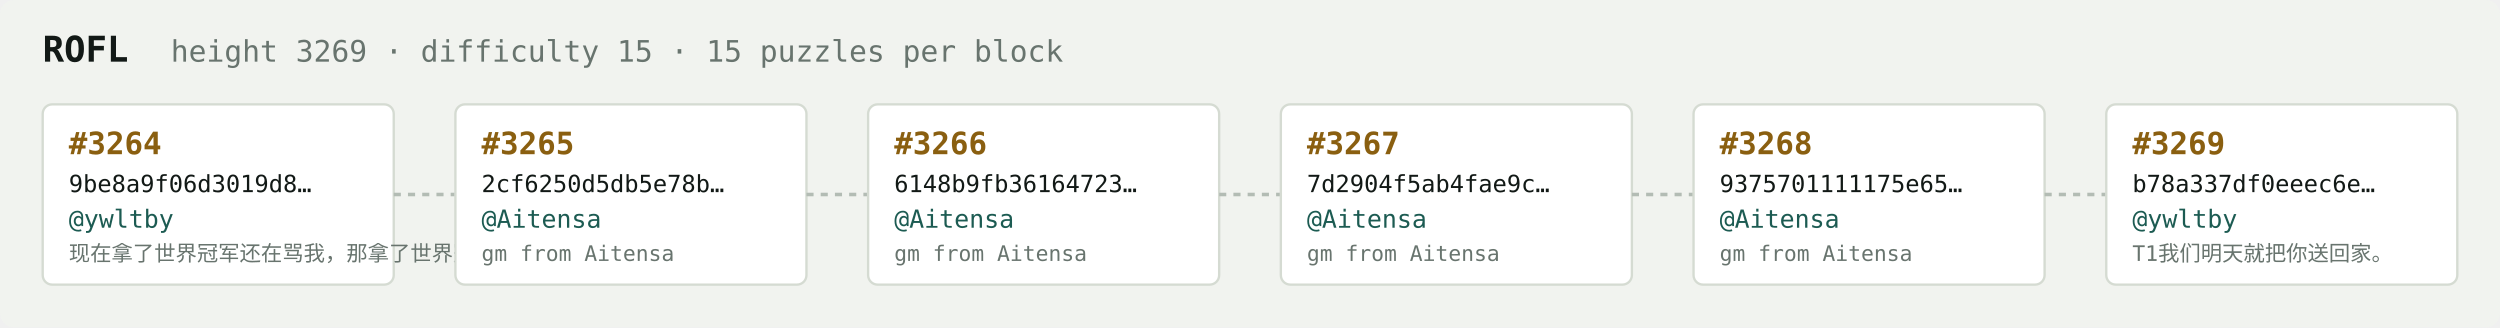
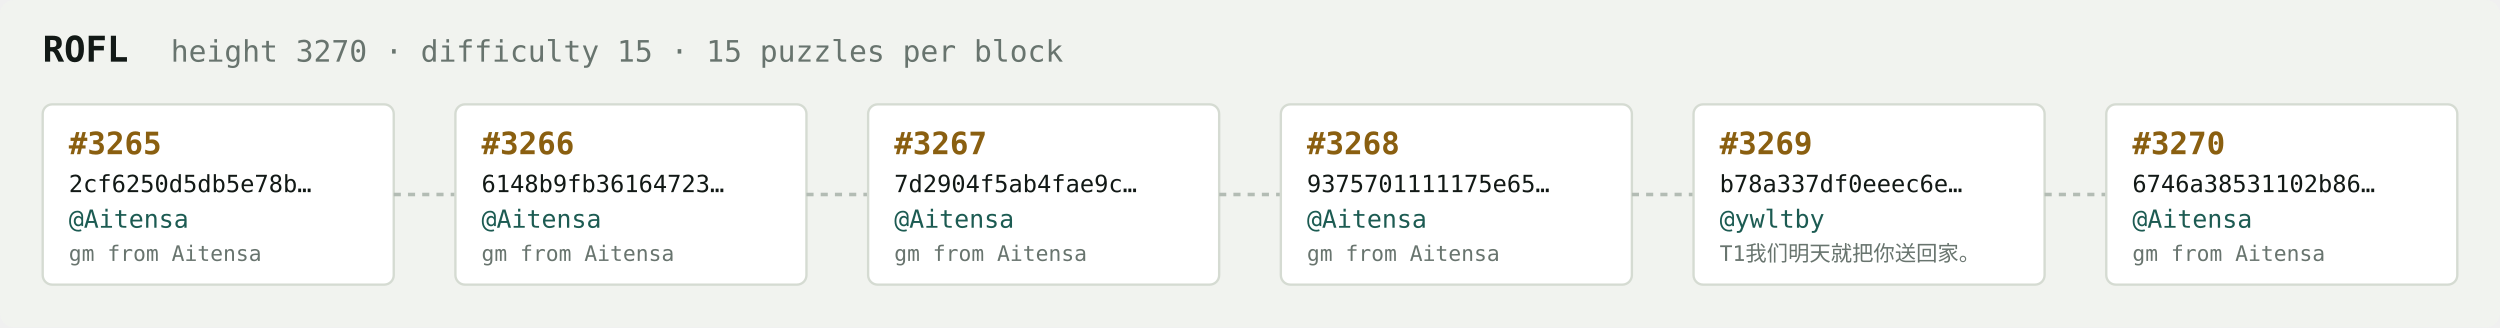
<svg xmlns="http://www.w3.org/2000/svg" width="1054" height="138" viewBox="0 0 1054 138" font-family="ui-monospace,SFMono-Regular,Menlo,monospace">
  <rect fill="#f1f3ef" width="1054" height="138" rx="6" />
  <text x="18" y="26" fill="#121916" font-size="15" font-weight="700">ROFL</text>
-   <text x="72" y="26" fill="#68746e" font-size="12.5">height 3269 · difficulty 15 · 15 puzzles per block</text>
+   <text x="72" y="26" fill="#68746e" font-size="12.5">height 3270 · difficulty 15 · 15 puzzles per block</text>
  <rect x="18" y="44" width="148" height="76" rx="4" fill="#ffffff" stroke="#d5dbd2" stroke-width="1" />
-   <text x="29" y="65" fill="#8a5f10" font-size="13" font-weight="700">#3264</text>
-   <text x="29" y="81" fill="#121916" font-size="10">9be8a9f06d3019d8…</text>
-   <text x="29" y="96" fill="#1c5b52" font-size="10.5">@ywltby</text>
-   <text x="29" y="110" fill="#68746e" font-size="9">现在拿了世界冠军还在骂我，那拿了世界冠军有…</text>
+   <text x="29" y="65" fill="#8a5f10" font-size="13" font-weight="700">#3265</text>
+   <text x="29" y="81" fill="#121916" font-size="10">2cf6250d5db5e78b…</text>
+   <text x="29" y="96" fill="#1c5b52" font-size="10.5">@Aitensa</text>
+   <text x="29" y="110" fill="#68746e" font-size="9">gm from Aitensa</text>
  <line x1="166" y1="82.0" x2="192" y2="82.0" stroke="#b3bcb4" stroke-width="1.5" stroke-dasharray="3 3" />
  <rect x="192" y="44" width="148" height="76" rx="4" fill="#ffffff" stroke="#d5dbd2" stroke-width="1" />
-   <text x="203" y="65" fill="#8a5f10" font-size="13" font-weight="700">#3265</text>
-   <text x="203" y="81" fill="#121916" font-size="10">2cf6250d5db5e78b…</text>
+   <text x="203" y="65" fill="#8a5f10" font-size="13" font-weight="700">#3266</text>
+   <text x="203" y="81" fill="#121916" font-size="10">6148b9fb36164723…</text>
  <text x="203" y="96" fill="#1c5b52" font-size="10.5">@Aitensa</text>
  <text x="203" y="110" fill="#68746e" font-size="9">gm from Aitensa</text>
  <line x1="340" y1="82.0" x2="366" y2="82.0" stroke="#b3bcb4" stroke-width="1.5" stroke-dasharray="3 3" />
  <rect x="366" y="44" width="148" height="76" rx="4" fill="#ffffff" stroke="#d5dbd2" stroke-width="1" />
-   <text x="377" y="65" fill="#8a5f10" font-size="13" font-weight="700">#3266</text>
-   <text x="377" y="81" fill="#121916" font-size="10">6148b9fb36164723…</text>
+   <text x="377" y="65" fill="#8a5f10" font-size="13" font-weight="700">#3267</text>
+   <text x="377" y="81" fill="#121916" font-size="10">7d2904f5ab4fae9c…</text>
  <text x="377" y="96" fill="#1c5b52" font-size="10.5">@Aitensa</text>
  <text x="377" y="110" fill="#68746e" font-size="9">gm from Aitensa</text>
  <line x1="514" y1="82.0" x2="540" y2="82.0" stroke="#b3bcb4" stroke-width="1.5" stroke-dasharray="3 3" />
  <rect x="540" y="44" width="148" height="76" rx="4" fill="#ffffff" stroke="#d5dbd2" stroke-width="1" />
-   <text x="551" y="65" fill="#8a5f10" font-size="13" font-weight="700">#3267</text>
-   <text x="551" y="81" fill="#121916" font-size="10">7d2904f5ab4fae9c…</text>
+   <text x="551" y="65" fill="#8a5f10" font-size="13" font-weight="700">#3268</text>
+   <text x="551" y="81" fill="#121916" font-size="10">9375701111175e65…</text>
  <text x="551" y="96" fill="#1c5b52" font-size="10.5">@Aitensa</text>
  <text x="551" y="110" fill="#68746e" font-size="9">gm from Aitensa</text>
  <line x1="688" y1="82.0" x2="714" y2="82.0" stroke="#b3bcb4" stroke-width="1.5" stroke-dasharray="3 3" />
  <rect x="714" y="44" width="148" height="76" rx="4" fill="#ffffff" stroke="#d5dbd2" stroke-width="1" />
-   <text x="725" y="65" fill="#8a5f10" font-size="13" font-weight="700">#3268</text>
-   <text x="725" y="81" fill="#121916" font-size="10">9375701111175e65…</text>
-   <text x="725" y="96" fill="#1c5b52" font-size="10.5">@Aitensa</text>
-   <text x="725" y="110" fill="#68746e" font-size="9">gm from Aitensa</text>
+   <text x="725" y="65" fill="#8a5f10" font-size="13" font-weight="700">#3269</text>
+   <text x="725" y="81" fill="#121916" font-size="10">b78a337df0eeec6e…</text>
+   <text x="725" y="96" fill="#1c5b52" font-size="10.5">@ywltby</text>
+   <text x="725" y="110" fill="#68746e" font-size="9">T1我们明天就把你送回家。</text>
  <line x1="862" y1="82.0" x2="888" y2="82.0" stroke="#b3bcb4" stroke-width="1.5" stroke-dasharray="3 3" />
  <rect x="888" y="44" width="148" height="76" rx="4" fill="#ffffff" stroke="#d5dbd2" stroke-width="1" />
-   <text x="899" y="65" fill="#8a5f10" font-size="13" font-weight="700">#3269</text>
-   <text x="899" y="81" fill="#121916" font-size="10">b78a337df0eeec6e…</text>
-   <text x="899" y="96" fill="#1c5b52" font-size="10.5">@ywltby</text>
-   <text x="899" y="110" fill="#68746e" font-size="9">T1我们明天就把你送回家。</text>
+   <text x="899" y="65" fill="#8a5f10" font-size="13" font-weight="700">#3270</text>
+   <text x="899" y="81" fill="#121916" font-size="10">6746a38531102b86…</text>
+   <text x="899" y="96" fill="#1c5b52" font-size="10.5">@Aitensa</text>
+   <text x="899" y="110" fill="#68746e" font-size="9">gm from Aitensa</text>
</svg>
